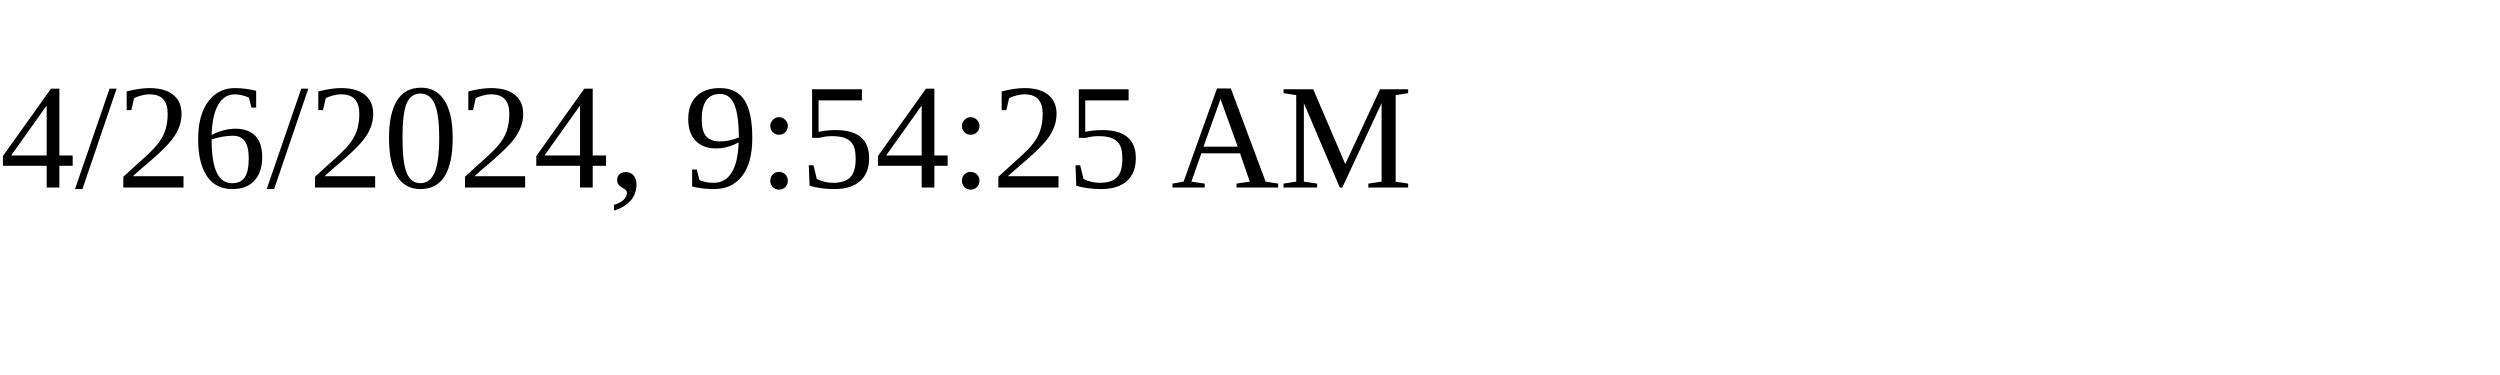
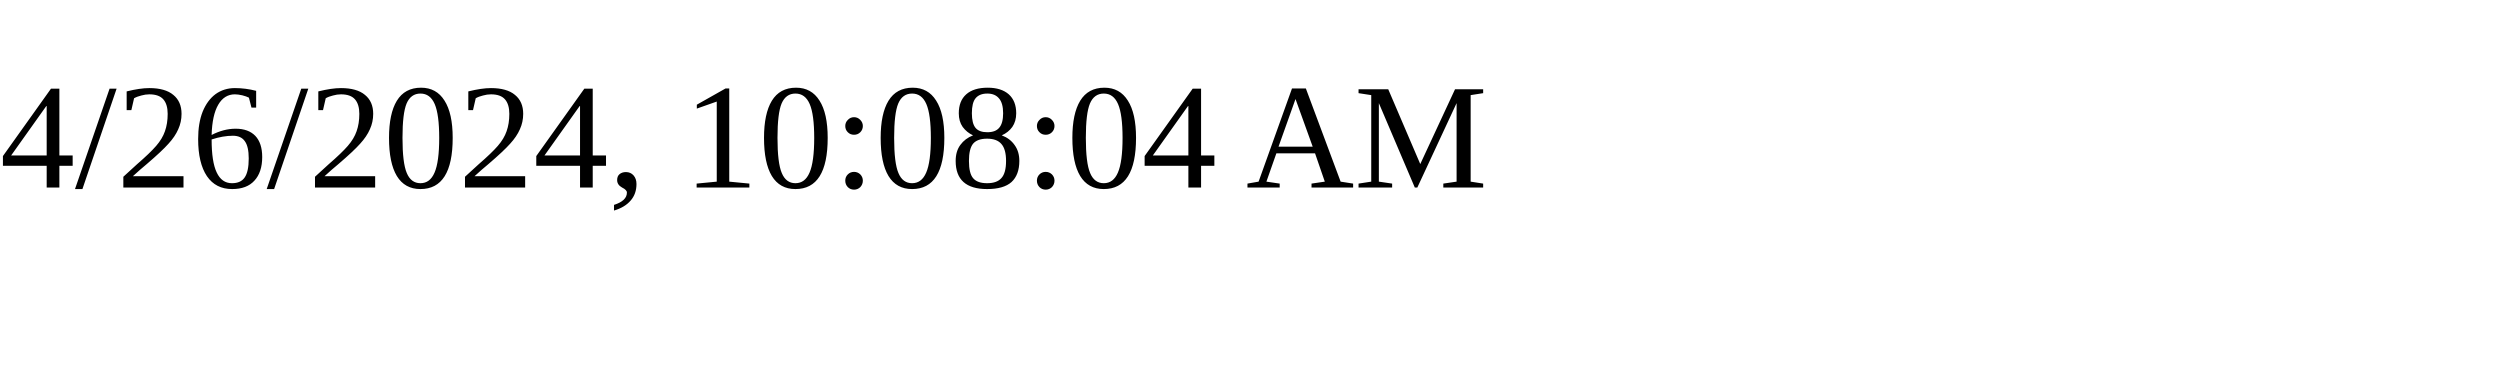
<svg xmlns="http://www.w3.org/2000/svg" height="30" width="200">
-   <text x="0" y="15">4/26/2024, 9:54:25 AM</text>
+   <text x="0" y="15">4/26/2024, 10:08:04 AM</text>
</svg>
